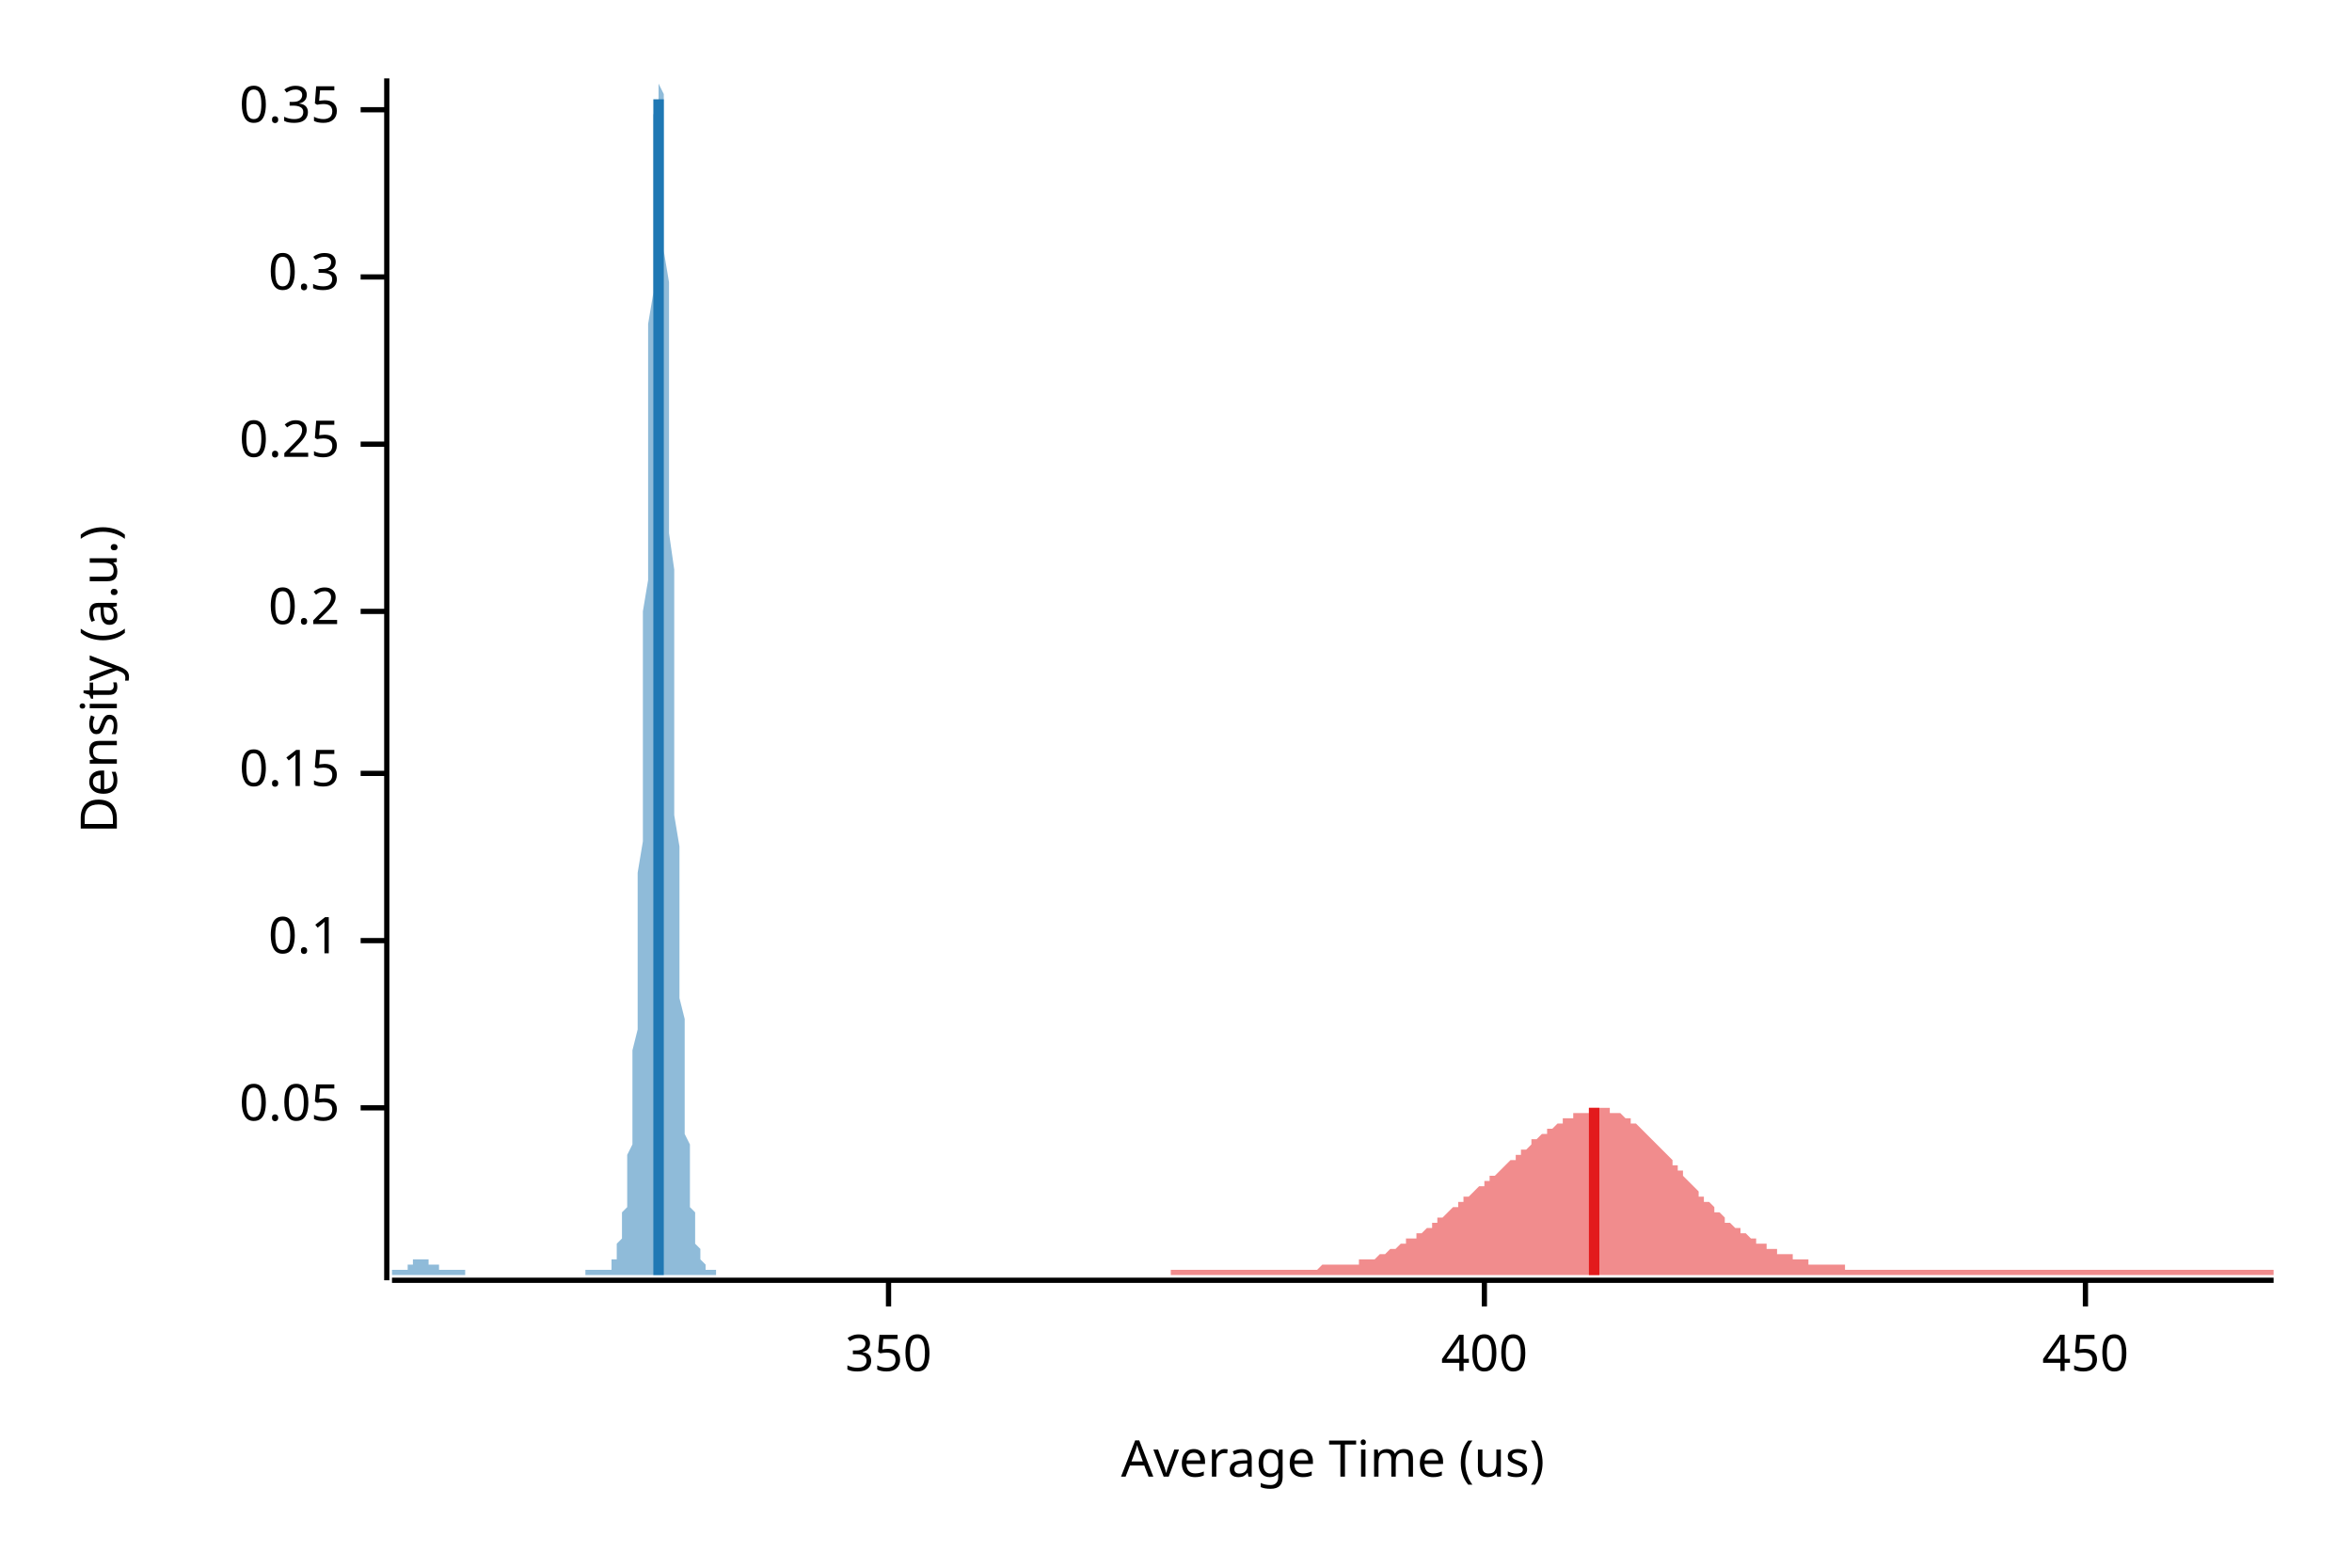
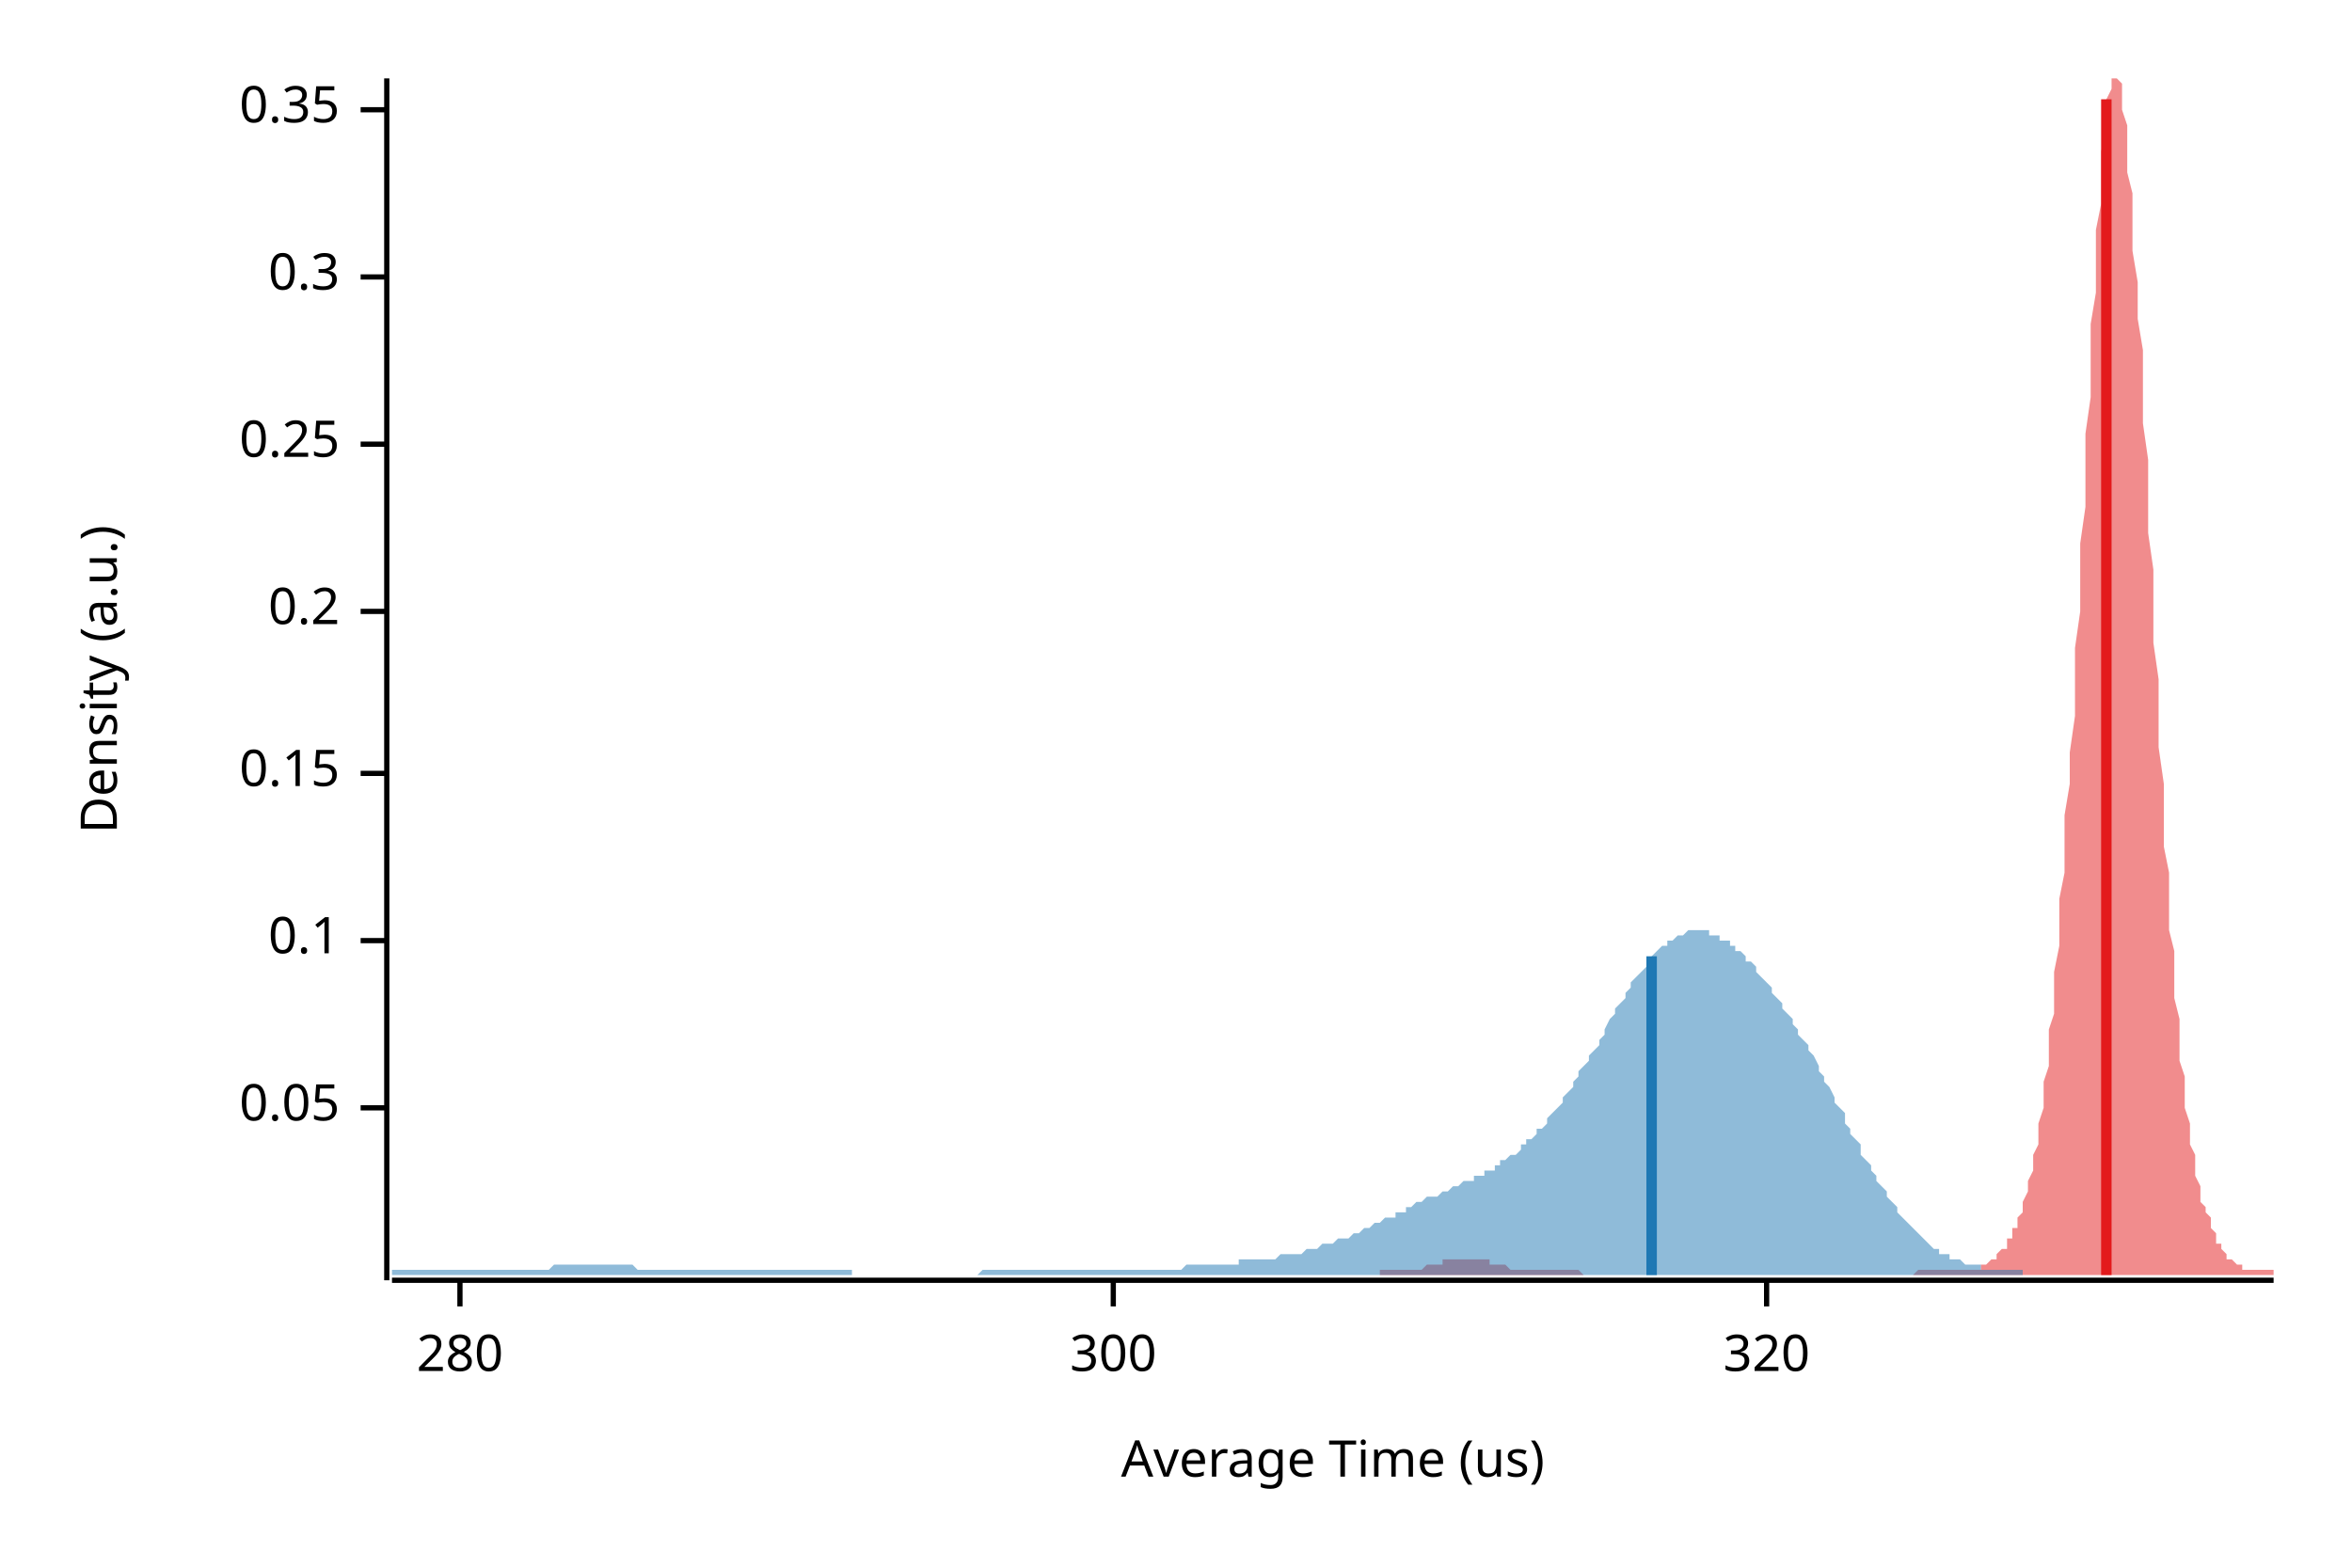
<svg xmlns="http://www.w3.org/2000/svg" width="450" height="300" viewBox="0 0 450 300">
  <text x="15" y="130" dy="0.76em" text-anchor="middle" font-family="sans-serif" font-size="9.677" opacity="1" fill="#000000" transform="rotate(270, 15, 130)">
Density (a.u.)
</text>
  <text x="255" y="285" dy="-0.5ex" text-anchor="middle" font-family="sans-serif" font-size="9.677" opacity="1" fill="#000000">
Average Time (us)
</text>
  <polyline fill="none" opacity="1" stroke="#000000" stroke-width="1" points="74,15 74,245 " />
  <text x="65" y="212" dy="0.5ex" text-anchor="end" font-family="sans-serif" font-size="9.677" opacity="1" fill="#000000">
0.05
</text>
  <polyline fill="none" opacity="1" stroke="#000000" stroke-width="1" points="69,212 74,212 " />
  <text x="65" y="180" dy="0.5ex" text-anchor="end" font-family="sans-serif" font-size="9.677" opacity="1" fill="#000000">
0.1
</text>
  <polyline fill="none" opacity="1" stroke="#000000" stroke-width="1" points="69,180 74,180 " />
  <text x="65" y="148" dy="0.5ex" text-anchor="end" font-family="sans-serif" font-size="9.677" opacity="1" fill="#000000">
0.15
</text>
  <polyline fill="none" opacity="1" stroke="#000000" stroke-width="1" points="69,148 74,148 " />
  <text x="65" y="117" dy="0.5ex" text-anchor="end" font-family="sans-serif" font-size="9.677" opacity="1" fill="#000000">
0.2
</text>
  <polyline fill="none" opacity="1" stroke="#000000" stroke-width="1" points="69,117 74,117 " />
  <text x="65" y="85" dy="0.5ex" text-anchor="end" font-family="sans-serif" font-size="9.677" opacity="1" fill="#000000">
0.25
</text>
  <polyline fill="none" opacity="1" stroke="#000000" stroke-width="1" points="69,85 74,85 " />
  <text x="65" y="53" dy="0.5ex" text-anchor="end" font-family="sans-serif" font-size="9.677" opacity="1" fill="#000000">
0.3
</text>
  <polyline fill="none" opacity="1" stroke="#000000" stroke-width="1" points="69,53 74,53 " />
  <text x="65" y="21" dy="0.5ex" text-anchor="end" font-family="sans-serif" font-size="9.677" opacity="1" fill="#000000">
0.35
</text>
  <polyline fill="none" opacity="1" stroke="#000000" stroke-width="1" points="69,21 74,21 " />
  <polyline fill="none" opacity="1" stroke="#000000" stroke-width="1" points="75,245 435,245 " />
-   <text x="170" y="255" dy="0.76em" text-anchor="middle" font-family="sans-serif" font-size="9.677" opacity="1" fill="#000000">
- 350
+   <text x="88" y="255" dy="0.76em" text-anchor="middle" font-family="sans-serif" font-size="9.677" opacity="1" fill="#000000">
+ 280
</text>
-   <polyline fill="none" opacity="1" stroke="#000000" stroke-width="1" points="170,245 170,250 " />
-   <text x="284" y="255" dy="0.76em" text-anchor="middle" font-family="sans-serif" font-size="9.677" opacity="1" fill="#000000">
- 400
+   <polyline fill="none" opacity="1" stroke="#000000" stroke-width="1" points="88,245 88,250 " />
+   <text x="213" y="255" dy="0.76em" text-anchor="middle" font-family="sans-serif" font-size="9.677" opacity="1" fill="#000000">
+ 300
</text>
-   <polyline fill="none" opacity="1" stroke="#000000" stroke-width="1" points="284,245 284,250 " />
-   <text x="399" y="255" dy="0.76em" text-anchor="middle" font-family="sans-serif" font-size="9.677" opacity="1" fill="#000000">
- 450
+   <polyline fill="none" opacity="1" stroke="#000000" stroke-width="1" points="213,245 213,250 " />
+   <text x="338" y="255" dy="0.76em" text-anchor="middle" font-family="sans-serif" font-size="9.677" opacity="1" fill="#000000">
+ 320
</text>
-   <polyline fill="none" opacity="1" stroke="#000000" stroke-width="1" points="399,245 399,250 " />
-   <polygon opacity="0.5" fill="#E31A1C" points="224,243 225,243 225,243 226,243 226,243 226,243 227,243 227,243 228,243 228,243 229,243 229,243 229,243 230,243 230,243 231,243 231,243 232,243 232,243 232,243 233,243 233,243 234,243 234,243 234,243 235,243 235,243 236,243 236,243 237,243 237,243 237,243 238,243 238,243 239,243 239,243 240,243 240,243 240,243 241,243 241,243 242,243 242,243 242,243 243,243 243,243 244,243 244,243 245,243 245,243 245,243 246,243 246,243 247,243 247,243 248,243 248,243 248,243 249,243 249,243 250,243 250,243 250,243 251,243 251,243 252,243 252,243 253,242 253,242 253,242 254,242 254,242 255,242 255,242 256,242 256,242 256,242 257,242 257,242 258,242 258,242 258,242 259,242 259,242 260,242 260,241 261,241 261,241 261,241 262,241 262,241 263,241 263,241 264,240 264,240 264,240 265,240 265,240 266,239 266,239 266,239 267,239 267,239 268,238 268,238 269,238 269,238 269,237 270,237 270,237 271,237 271,236 272,236 272,236 272,236 273,235 273,235 274,235 274,234 274,234 275,234 275,233 276,233 276,233 277,232 277,232 277,232 278,231 278,231 279,231 279,230 280,230 280,230 280,229 281,229 281,229 282,228 282,228 282,228 283,227 283,227 284,227 284,226 285,226 285,226 285,225 286,225 286,225 287,224 287,224 288,223 288,223 288,223 289,222 289,222 290,222 290,221 290,221 291,221 291,220 292,220 292,220 293,219 293,219 293,218 294,218 294,218 295,217 295,217 296,217 296,217 296,216 297,216 297,216 298,215 298,215 298,215 299,215 299,214 300,214 300,214 301,214 301,213 301,213 302,213 302,213 303,213 303,213 304,213 304,212 304,212 305,212 305,212 306,212 306,212 306,212 307,212 307,212 308,212 308,213 309,213 309,213 309,213 310,213 310,213 311,214 311,214 312,214 312,214 312,215 313,215 313,215 314,216 314,216 314,216 315,217 315,217 316,218 316,218 317,219 317,219 317,219 318,220 318,220 319,221 319,221 320,222 320,222 320,223 321,223 321,224 322,224 322,225 322,225 323,226 323,226 324,227 324,227 325,228 325,228 325,229 326,229 326,230 327,230 327,230 328,231 328,231 328,232 329,232 329,232 330,233 330,233 330,234 331,234 331,234 332,235 332,235 333,235 333,236 333,236 334,236 334,236 335,237 335,237 336,237 336,237 336,238 337,238 337,238 338,238 338,239 338,239 339,239 339,239 340,239 340,240 341,240 341,240 341,240 342,240 342,240 343,240 343,241 344,241 344,241 344,241 345,241 345,241 346,241 346,241 346,242 347,242 347,242 348,242 348,242 349,242 349,242 349,242 350,242 350,242 351,242 351,242 352,242 352,242 352,242 353,242 353,243 354,243 354,243 354,243 355,243 355,243 356,243 356,243 357,243 357,243 357,243 358,243 358,243 359,243 359,243 360,243 360,243 360,243 361,243 361,243 362,243 362,243 362,243 363,243 363,243 364,243 364,243 365,243 365,243 365,243 366,243 366,243 367,243 367,243 368,243 368,243 368,243 369,243 369,243 370,243 370,243 370,243 371,243 371,243 372,243 372,243 373,243 373,243 373,243 374,243 374,243 375,243 375,243 376,243 376,243 376,243 377,243 377,243 378,243 378,243 378,243 379,243 379,243 380,243 380,243 381,243 381,243 381,243 382,243 382,243 383,243 383,243 384,243 384,243 384,243 385,243 385,243 386,243 386,243 386,243 387,243 387,243 388,243 388,243 389,243 389,243 389,243 390,243 390,243 391,243 391,243 392,243 392,243 392,243 393,243 393,243 394,243 394,243 394,243 395,243 395,243 396,243 396,243 397,243 397,243 397,243 398,243 398,243 399,243 399,243 400,243 400,243 400,243 401,243 401,243 402,243 402,243 402,243 403,243 403,243 404,243 404,243 405,243 405,243 405,243 406,243 406,243 407,243 407,243 408,243 408,243 408,243 409,243 409,243 410,243 410,243 410,243 411,243 411,243 412,243 412,243 413,243 413,243 413,243 414,243 414,243 415,243 415,243 416,243 416,243 416,243 417,243 417,243 418,243 418,243 418,243 419,243 419,243 420,243 420,243 421,243 421,243 421,243 422,243 422,243 423,243 423,243 424,243 424,243 424,243 425,243 425,243 426,243 426,243 426,243 427,243 427,243 428,243 428,243 429,243 429,243 429,243 430,243 430,243 431,243 431,243 432,243 432,243 432,243 433,243 433,243 434,243 434,243 435,243 435,244 224,244 " />
-   <polygon opacity="0.5" fill="#1F78B4" points="75,243 75,243 75,243 75,243 75,243 75,243 75,243 75,243 76,243 76,243 76,243 76,243 76,243 76,243 76,243 76,243 77,243 77,243 77,243 77,243 77,243 77,243 77,243 77,243 78,243 78,243 78,242 78,242 78,242 78,242 78,242 78,242 79,242 79,242 79,242 79,242 79,241 79,241 79,241 79,241 80,241 80,241 80,241 80,241 80,241 80,241 80,241 80,241 81,241 81,241 81,241 81,241 81,241 81,241 81,241 81,241 82,241 82,241 82,241 82,241 82,241 82,241 82,241 82,242 83,242 83,242 83,242 83,242 83,242 83,242 83,242 83,242 84,242 84,243 84,243 84,243 84,243 84,243 84,243 84,243 85,243 85,243 85,243 85,243 85,243 85,243 85,243 85,243 86,243 86,243 86,243 86,243 86,243 86,243 86,243 86,243 87,243 87,243 87,243 87,243 87,243 87,243 87,243 87,243 88,243 88,243 88,243 88,243 88,243 88,243 88,243 88,243 89,243 89,243 89,244 89,244 89,244 89,244 89,244 89,244 90,244 90,244 90,244 90,244 90,244 90,244 90,244 90,244 91,244 91,244 91,244 91,244 91,244 91,244 91,244 91,244 92,244 92,244 92,244 92,244 92,244 92,244 92,244 92,244 93,244 93,244 93,244 93,244 93,244 93,244 93,244 93,244 94,244 94,244 94,244 94,244 94,244 94,244 94,244 94,244 95,244 95,244 95,244 95,244 95,244 95,244 95,244 95,244 96,244 96,244 96,244 96,244 96,244 96,244 96,244 96,244 97,244 97,244 97,244 97,244 97,244 97,244 97,244 97,244 98,244 98,244 98,244 98,244 98,244 98,244 98,244 98,244 99,244 99,244 99,244 99,244 99,244 99,244 99,244 99,244 100,244 100,244 100,244 100,244 100,244 100,244 100,244 100,244 101,244 101,244 101,244 101,244 101,244 101,244 101,244 101,244 102,244 102,244 102,244 102,244 102,244 102,244 102,244 102,244 103,244 103,244 103,244 103,244 103,244 103,244 103,244 103,244 104,244 104,244 104,244 104,244 104,244 104,244 104,244 104,244 105,244 105,244 105,244 105,244 105,244 105,244 105,244 105,244 106,244 106,244 106,244 106,244 106,244 106,244 106,244 106,244 107,244 107,244 107,244 107,244 107,244 107,244 107,244 107,244 108,244 108,244 108,244 108,244 108,244 108,244 108,244 108,244 109,244 109,244 109,244 109,244 109,244 109,244 109,244 109,244 110,244 110,244 110,244 110,244 110,244 110,244 110,244 110,244 111,244 111,244 111,244 111,244 111,244 111,244 111,244 111,244 112,244 112,244 112,244 112,244 112,244 112,243 112,243 112,243 113,243 113,243 113,243 113,243 113,243 113,243 113,243 113,243 114,243 114,243 114,243 114,243 114,243 114,243 114,243 114,243 115,243 115,243 115,243 115,243 115,243 115,243 115,243 115,243 116,243 116,243 116,243 116,243 116,243 116,243 116,243 116,243 117,243 117,242 117,242 117,242 117,242 117,242 117,241 117,241 118,241 118,241 118,240 118,240 118,239 118,239 118,239 118,238 119,237 119,237 119,236 119,235 119,235 119,234 119,233 119,232 120,231 120,230 120,228 120,227 120,226 120,224 120,223 120,221 121,219 121,217 121,215 121,212 121,210 121,207 121,204 121,201 122,197 122,194 122,190 122,186 122,181 122,177 122,172 122,167 123,161 123,156 123,150 123,144 123,137 123,131 123,124 123,117 124,111 124,104 124,97 124,89 124,83 124,76 124,69 124,62 125,56 125,50 125,44 125,39 125,34 125,29 125,25 125,22 126,19 126,17 126,15 126,15 126,15 126,15 126,15 126,16 127,18 127,21 127,24 127,28 127,33 127,37 127,43 127,48 128,54 128,61 128,67 128,74 128,81 128,88 128,95 128,102 129,109 129,117 129,123 129,130 129,137 129,143 129,150 129,156 130,162 130,167 130,173 130,178 130,182 130,187 130,191 131,195 131,199 131,203 131,206 131,209 131,212 131,215 131,217 132,219 132,221 132,223 132,225 132,227 132,228 132,230 132,231 133,232 133,233 133,234 133,235 133,236 133,237 133,238 133,238 134,239 134,239 134,240 134,240 134,241 134,241 134,241 134,241 135,242 135,242 135,242 135,242 135,242 135,243 135,243 135,243 136,243 136,243 136,243 136,243 136,243 136,243 136,243 136,243 137,243 137,243 137,243 137,243 137,243 137,244 75,244 " />
-   <polyline fill="none" opacity="1" stroke="#E31A1C" stroke-width="2" points="305,244 305,212 " />
-   <polyline fill="none" opacity="1" stroke="#1F78B4" stroke-width="2" points="126,244 126,19 " />
+   <polyline fill="none" opacity="1" stroke="#000000" stroke-width="1" points="338,245 338,250 " />
+   <polygon opacity="0.5" fill="#E31A1C" points="264,243 264,243 264,243 265,243 265,243 265,243 266,243 266,243 267,243 267,243 267,243 268,243 268,243 268,243 269,243 269,243 269,243 270,243 270,243 270,243 271,243 271,243 271,243 272,243 272,243 272,243 273,242 273,242 273,242 274,242 274,242 274,242 275,242 275,242 275,242 276,242 276,241 276,241 277,241 277,241 277,241 278,241 278,241 278,241 279,241 279,241 280,241 280,241 280,241 281,241 281,241 281,241 282,241 282,241 282,241 283,241 283,241 283,241 284,241 284,241 284,241 285,241 285,241 285,242 286,242 286,242 286,242 287,242 287,242 287,242 288,242 288,242 288,242 289,243 289,243 289,243 290,243 290,243 290,243 291,243 291,243 291,243 292,243 292,243 293,243 293,243 293,243 294,243 294,243 294,243 295,243 295,243 295,243 296,243 296,243 296,243 297,243 297,243 297,243 298,243 298,243 298,243 299,243 299,243 299,243 300,243 300,243 300,243 301,243 301,243 301,243 302,243 302,243 302,243 303,244 303,244 303,244 304,244 304,244 304,244 305,244 305,244 306,244 306,244 306,244 307,244 307,244 307,244 308,244 308,244 308,244 309,244 309,244 309,244 310,244 310,244 310,244 311,244 311,244 311,244 312,244 312,244 312,244 313,244 313,244 313,244 314,244 314,244 314,244 315,244 315,244 315,244 316,244 316,244 316,244 317,244 317,244 317,244 318,244 318,244 319,244 319,244 319,244 320,244 320,244 320,244 321,244 321,244 321,244 322,244 322,244 322,244 323,244 323,244 323,244 324,244 324,244 324,244 325,244 325,244 325,244 326,244 326,244 326,244 327,244 327,244 327,244 328,244 328,244 328,244 329,244 329,244 329,244 330,244 330,244 330,244 331,244 331,244 332,244 332,244 332,244 333,244 333,244 333,244 334,244 334,244 334,244 335,244 335,244 335,244 336,244 336,244 336,244 337,244 337,244 337,244 338,244 338,244 338,244 339,244 339,244 339,244 340,244 340,244 340,244 341,244 341,244 341,244 342,244 342,244 342,244 343,244 343,244 343,244 344,244 344,244 345,244 345,244 345,244 346,244 346,244 346,244 347,244 347,244 347,244 348,244 348,244 348,244 349,244 349,244 349,244 350,244 350,244 350,244 351,244 351,244 351,244 352,244 352,244 352,244 353,244 353,244 353,244 354,244 354,244 354,244 355,244 355,244 355,244 356,244 356,244 356,244 357,244 357,244 358,244 358,244 358,244 359,244 359,244 359,244 360,244 360,244 360,244 361,244 361,244 361,244 362,244 362,244 362,244 363,244 363,244 363,244 364,244 364,244 364,244 365,244 365,244 365,244 366,244 366,244 366,244 367,243 367,243 367,243 368,243 368,243 368,243 369,243 369,243 369,243 370,243 370,243 371,243 371,243 371,243 372,243 372,243 372,243 373,243 373,243 373,243 374,243 374,243 374,243 375,243 375,243 375,243 376,243 376,243 376,243 377,243 377,243 377,243 378,243 378,243 378,243 379,243 379,242 379,242 380,242 380,242 380,242 381,241 381,241 381,241 382,241 382,240 382,240 383,239 383,239 384,239 384,238 384,237 385,237 385,236 385,235 386,235 386,234 386,233 387,232 387,231 387,230 388,228 388,227 388,226 389,224 389,223 389,221 390,219 390,217 390,215 391,212 391,210 391,207 392,204 392,201 392,197 393,194 393,190 393,186 394,181 394,177 394,172 395,167 395,161 395,156 396,150 396,144 397,137 397,131 397,124 398,117 398,111 398,104 399,97 399,89 399,83 400,76 400,69 400,62 401,56 401,50 401,44 402,39 402,34 402,29 403,25 403,22 403,19 404,17 404,15 404,15 405,15 405,15 405,15 406,16 406,18 406,21 407,24 407,28 407,33 408,37 408,43 408,48 409,54 409,61 410,67 410,74 410,81 411,88 411,95 411,102 412,109 412,117 412,123 413,130 413,137 413,143 414,150 414,156 414,162 415,167 415,173 415,178 416,182 416,187 416,191 417,195 417,199 417,203 418,206 418,209 418,212 419,215 419,217 419,219 420,221 420,223 420,225 421,227 421,228 421,230 422,231 422,232 423,233 423,234 423,235 424,236 424,237 424,238 425,238 425,239 425,239 426,240 426,240 426,241 427,241 427,241 427,241 428,242 428,242 428,242 429,242 429,242 429,243 430,243 430,243 430,243 431,243 431,243 431,243 432,243 432,243 432,243 433,243 433,243 433,243 434,243 434,243 435,243 435,244 264,244 " />
+   <polygon opacity="0.5" fill="#1F78B4" points="75,243 75,243 76,243 76,243 77,243 78,243 78,243 79,243 80,243 80,243 81,243 81,243 82,243 83,243 83,243 84,243 85,243 85,243 86,243 86,243 87,243 88,243 88,243 89,243 90,243 90,243 91,243 91,243 92,243 93,243 93,243 94,243 95,243 95,243 96,243 96,243 97,243 98,243 98,243 99,243 100,243 100,243 101,243 101,243 102,243 103,243 103,243 104,243 105,243 105,243 106,242 106,242 107,242 108,242 108,242 109,242 110,242 110,242 111,242 111,242 112,242 113,242 113,242 114,242 115,242 115,242 116,242 116,242 117,242 118,242 118,242 119,242 120,242 120,242 121,242 121,242 122,243 123,243 123,243 124,243 125,243 125,243 126,243 126,243 127,243 128,243 128,243 129,243 130,243 130,243 131,243 131,243 132,243 133,243 133,243 134,243 135,243 135,243 136,243 136,243 137,243 138,243 138,243 139,243 140,243 140,243 141,243 142,243 142,243 143,243 143,243 144,243 145,243 145,243 146,243 147,243 147,243 148,243 148,243 149,243 150,243 150,243 151,243 152,243 152,243 153,243 153,243 154,243 155,243 155,243 156,243 157,243 157,243 158,243 158,243 159,243 160,243 160,243 161,243 162,243 162,243 163,243 163,244 164,244 165,244 165,244 166,244 167,244 167,244 168,244 168,244 169,244 170,244 170,244 171,244 172,244 172,244 173,244 173,244 174,244 175,244 175,244 176,244 177,244 177,244 178,244 178,244 179,244 180,244 180,244 181,244 182,244 182,244 183,244 183,244 184,244 185,244 185,244 186,244 187,244 187,244 188,243 188,243 189,243 190,243 190,243 191,243 192,243 192,243 193,243 193,243 194,243 195,243 195,243 196,243 197,243 197,243 198,243 198,243 199,243 200,243 200,243 201,243 202,243 202,243 203,243 203,243 204,243 205,243 205,243 206,243 207,243 207,243 208,243 209,243 209,243 210,243 210,243 211,243 212,243 212,243 213,243 214,243 214,243 215,243 215,243 216,243 217,243 217,243 218,243 219,243 219,243 220,243 220,243 221,243 222,243 222,243 223,243 224,243 224,243 225,243 225,243 226,243 227,242 227,242 228,242 229,242 229,242 230,242 230,242 231,242 232,242 232,242 233,242 234,242 234,242 235,242 235,242 236,242 237,242 237,241 238,241 239,241 239,241 240,241 240,241 241,241 242,241 242,241 243,241 244,241 244,241 245,240 245,240 246,240 247,240 247,240 248,240 249,240 249,240 250,239 250,239 251,239 252,239 252,239 253,238 254,238 254,238 255,238 255,238 256,237 257,237 257,237 258,237 259,236 259,236 260,236 260,236 261,235 262,235 262,235 263,234 264,234 264,234 265,233 265,233 266,233 267,233 267,232 268,232 269,232 269,231 270,231 270,231 271,230 272,230 272,230 273,229 274,229 274,229 275,229 276,228 276,228 277,228 277,228 278,227 279,227 279,227 280,226 281,226 281,226 282,226 282,225 283,225 284,225 284,224 285,224 286,224 286,223 287,223 287,222 288,222 289,221 289,221 290,221 291,220 291,219 292,219 292,218 293,218 294,217 294,216 295,216 296,215 296,214 297,213 297,213 298,212 299,211 299,210 300,209 301,208 301,207 302,206 302,205 303,204 304,203 304,202 305,201 306,200 306,199 307,198 307,197 308,195 309,194 309,193 310,192 311,191 311,190 312,189 312,188 313,187 314,186 314,186 315,185 316,184 316,183 317,182 317,182 318,181 319,181 319,180 320,180 321,179 321,179 322,179 322,179 323,178 324,178 324,178 325,178 326,178 326,178 327,178 327,179 328,179 329,179 329,180 330,180 331,180 331,181 332,181 332,182 333,182 334,183 334,184 335,184 336,185 336,186 337,187 337,187 338,188 339,189 339,190 340,191 341,192 341,193 342,194 343,195 343,196 344,197 344,198 345,199 346,200 346,201 347,202 348,204 348,205 349,206 349,207 350,208 351,210 351,211 352,212 353,213 353,215 354,216 354,217 355,218 356,219 356,221 357,222 358,223 358,224 359,225 359,226 360,227 361,228 361,229 362,230 363,231 363,232 364,233 364,233 365,234 366,235 366,235 367,236 368,237 368,237 369,238 369,238 370,239 371,239 371,240 372,240 373,240 373,241 374,241 374,241 375,241 376,242 376,242 377,242 378,242 378,242 379,242 379,243 380,243 381,243 381,243 382,243 383,243 383,243 384,243 384,243 385,243 386,243 386,243 387,243 387,244 75,244 " />
+   <polyline fill="none" opacity="1" stroke="#E31A1C" stroke-width="2" points="403,244 403,19 " />
+   <polyline fill="none" opacity="1" stroke="#1F78B4" stroke-width="2" points="316,244 316,183 " />
</svg>
